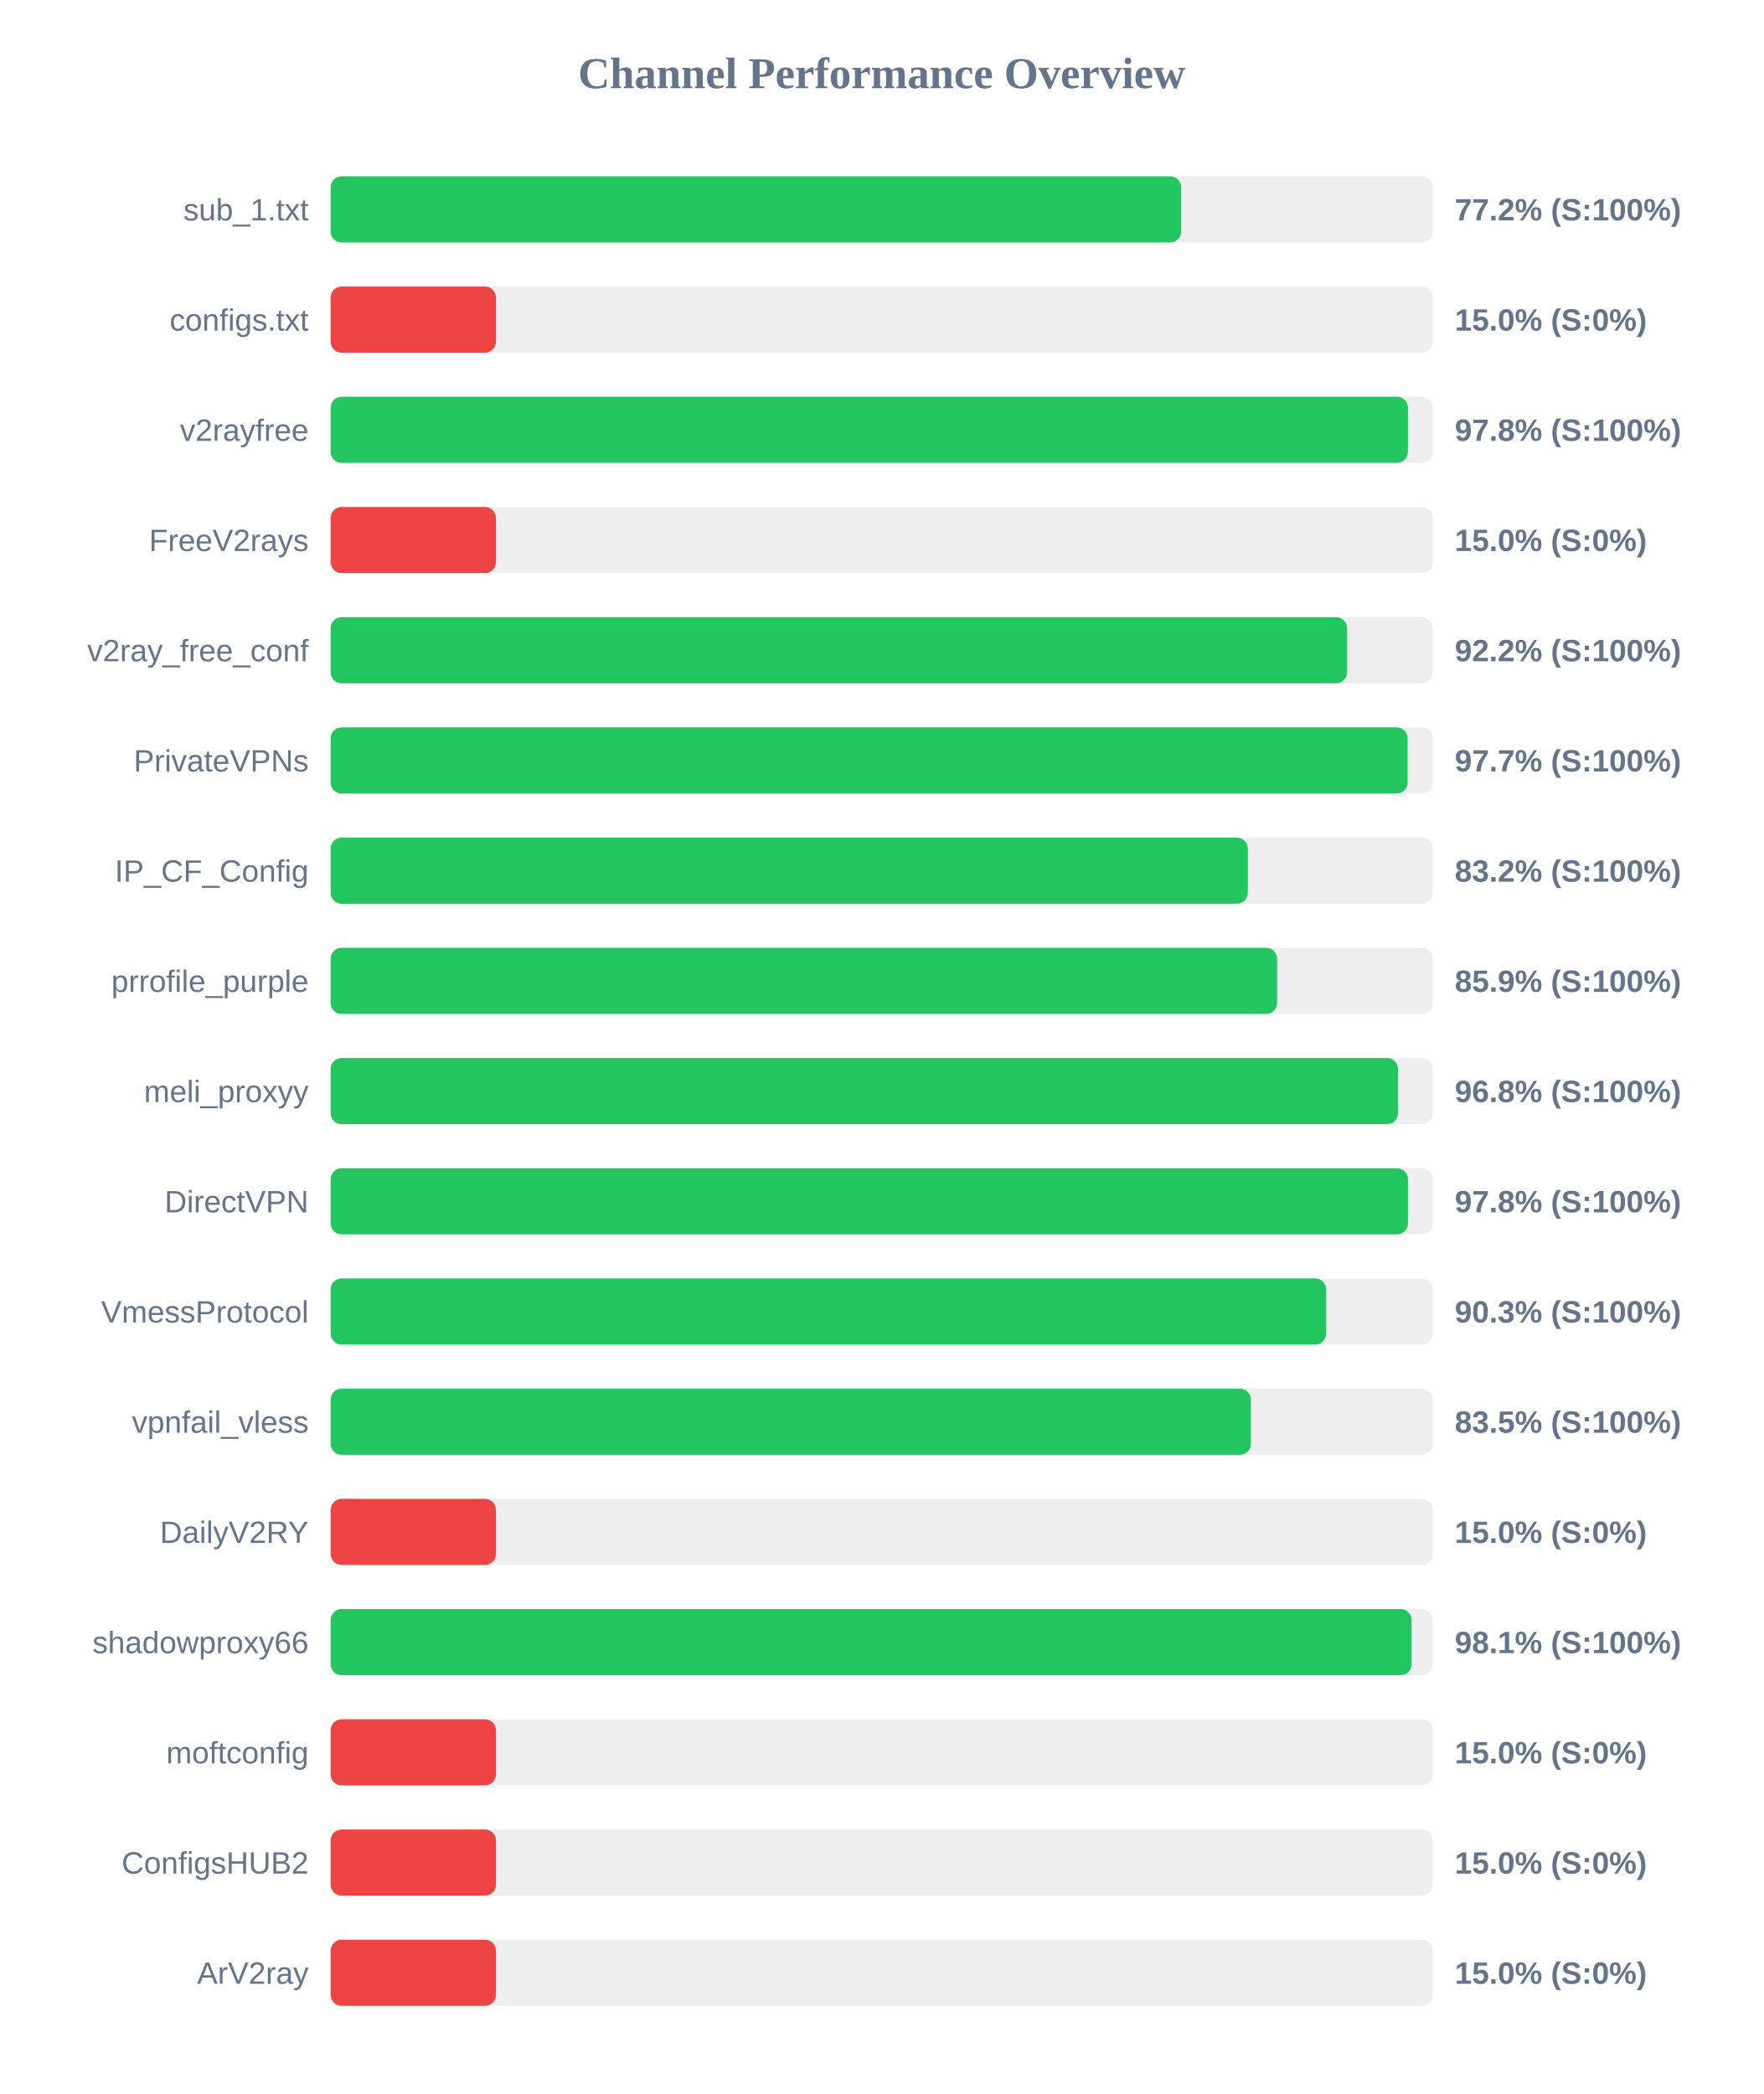
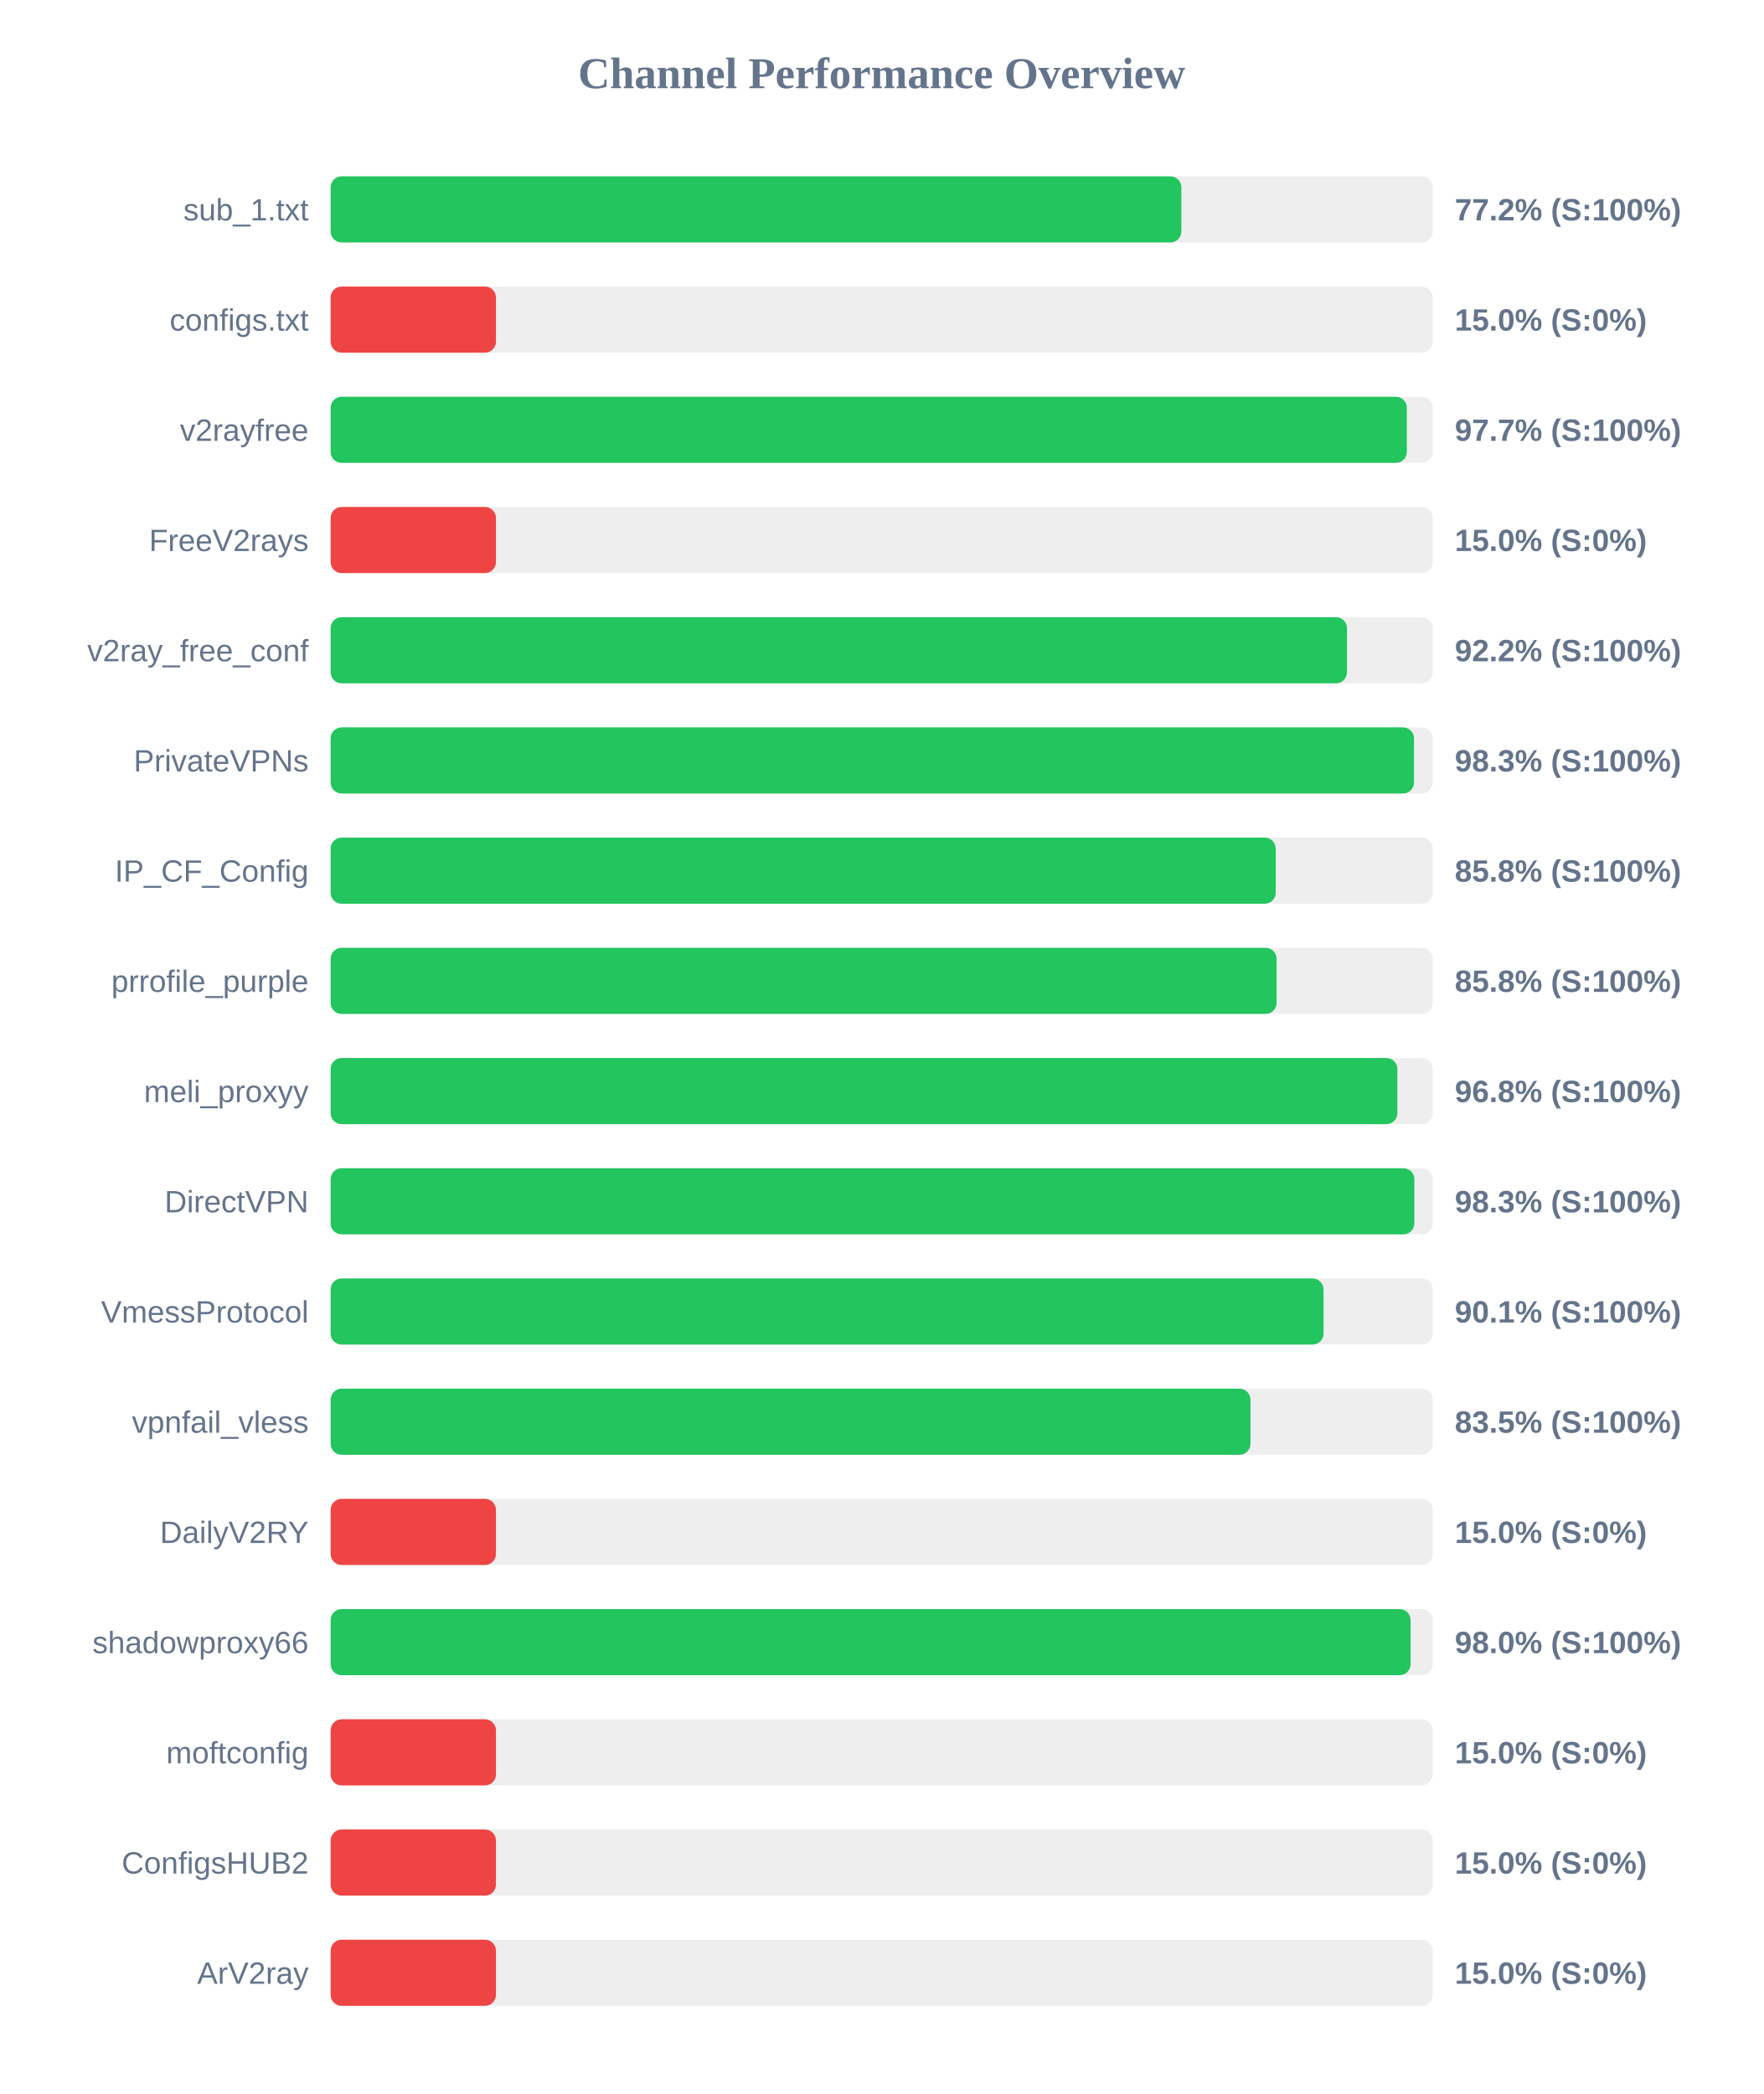
<svg xmlns="http://www.w3.org/2000/svg" width="800" height="950" version="1.1">
  <style>
        .row { font: 14px Arial; fill: #64748b; }
        .score { font: bold 14px Arial; fill: #64748b; }
    </style>
  <text x="400" y="40" text-anchor="middle" font-size="20px" font-weight="bold" fill="#64748b">Channel Performance Overview</text>
  <rect x="150" y="80" width="500" height="30" fill="#eee" rx="5" />
-   <rect x="150" y="80" width="385.85" height="30" fill="#22c55e" rx="5" />
+   <rect x="150" y="80" width="385.95" height="30" fill="#22c55e" rx="5" />
  <text x="140" y="100" text-anchor="end" class="row">sub_1.txt</text>
  <text x="660" y="100" text-anchor="start" class="score">77.2% (S:100%)</text>
  <rect x="150" y="130" width="500" height="30" fill="#eee" rx="5" />
  <rect x="150" y="130" width="75.0" height="30" fill="#ef4444" rx="5" />
  <text x="140" y="150" text-anchor="end" class="row">configs.txt</text>
  <text x="660" y="150" text-anchor="start" class="score">15.0% (S:0%)</text>
  <rect x="150" y="180" width="500" height="30" fill="#eee" rx="5" />
-   <rect x="150" y="180" width="488.75" height="30" fill="#22c55e" rx="5" />
+   <rect x="150" y="180" width="488.25" height="30" fill="#22c55e" rx="5" />
  <text x="140" y="200" text-anchor="end" class="row">v2rayfree</text>
-   <text x="660" y="200" text-anchor="start" class="score">97.8% (S:100%)</text>
+   <text x="660" y="200" text-anchor="start" class="score">97.7% (S:100%)</text>
  <rect x="150" y="230" width="500" height="30" fill="#eee" rx="5" />
  <rect x="150" y="230" width="75.0" height="30" fill="#ef4444" rx="5" />
  <text x="140" y="250" text-anchor="end" class="row">FreeV2rays</text>
  <text x="660" y="250" text-anchor="start" class="score">15.0% (S:0%)</text>
  <rect x="150" y="280" width="500" height="30" fill="#eee" rx="5" />
-   <rect x="150" y="280" width="461.15" height="30" fill="#22c55e" rx="5" />
+   <rect x="150" y="280" width="461.1" height="30" fill="#22c55e" rx="5" />
  <text x="140" y="300" text-anchor="end" class="row">v2ray_free_conf</text>
  <text x="660" y="300" text-anchor="start" class="score">92.2% (S:100%)</text>
  <rect x="150" y="330" width="500" height="30" fill="#eee" rx="5" />
-   <rect x="150" y="330" width="488.6" height="30" fill="#22c55e" rx="5" />
+   <rect x="150" y="330" width="491.5" height="30" fill="#22c55e" rx="5" />
  <text x="140" y="350" text-anchor="end" class="row">PrivateVPNs</text>
-   <text x="660" y="350" text-anchor="start" class="score">97.7% (S:100%)</text>
+   <text x="660" y="350" text-anchor="start" class="score">98.3% (S:100%)</text>
  <rect x="150" y="380" width="500" height="30" fill="#eee" rx="5" />
-   <rect x="150" y="380" width="416.1" height="30" fill="#22c55e" rx="5" />
+   <rect x="150" y="380" width="428.75" height="30" fill="#22c55e" rx="5" />
  <text x="140" y="400" text-anchor="end" class="row">IP_CF_Config</text>
-   <text x="660" y="400" text-anchor="start" class="score">83.2% (S:100%)</text>
+   <text x="660" y="400" text-anchor="start" class="score">85.8% (S:100%)</text>
  <rect x="150" y="430" width="500" height="30" fill="#eee" rx="5" />
-   <rect x="150" y="430" width="429.4" height="30" fill="#22c55e" rx="5" />
+   <rect x="150" y="430" width="429.15" height="30" fill="#22c55e" rx="5" />
  <text x="140" y="450" text-anchor="end" class="row">prrofile_purple</text>
-   <text x="660" y="450" text-anchor="start" class="score">85.9% (S:100%)</text>
+   <text x="660" y="450" text-anchor="start" class="score">85.8% (S:100%)</text>
  <rect x="150" y="480" width="500" height="30" fill="#eee" rx="5" />
-   <rect x="150" y="480" width="484.25" height="30" fill="#22c55e" rx="5" />
+   <rect x="150" y="480" width="483.95" height="30" fill="#22c55e" rx="5" />
  <text x="140" y="500" text-anchor="end" class="row">meli_proxyy</text>
  <text x="660" y="500" text-anchor="start" class="score">96.8% (S:100%)</text>
  <rect x="150" y="530" width="500" height="30" fill="#eee" rx="5" />
-   <rect x="150" y="530" width="488.75" height="30" fill="#22c55e" rx="5" />
+   <rect x="150" y="530" width="491.65" height="30" fill="#22c55e" rx="5" />
  <text x="140" y="550" text-anchor="end" class="row">DirectVPN</text>
-   <text x="660" y="550" text-anchor="start" class="score">97.8% (S:100%)</text>
+   <text x="660" y="550" text-anchor="start" class="score">98.3% (S:100%)</text>
  <rect x="150" y="580" width="500" height="30" fill="#eee" rx="5" />
-   <rect x="150" y="580" width="451.65" height="30" fill="#22c55e" rx="5" />
+   <rect x="150" y="580" width="450.45" height="30" fill="#22c55e" rx="5" />
  <text x="140" y="600" text-anchor="end" class="row">VmessProtocol</text>
-   <text x="660" y="600" text-anchor="start" class="score">90.3% (S:100%)</text>
+   <text x="660" y="600" text-anchor="start" class="score">90.1% (S:100%)</text>
  <rect x="150" y="630" width="500" height="30" fill="#eee" rx="5" />
-   <rect x="150" y="630" width="417.5" height="30" fill="#22c55e" rx="5" />
+   <rect x="150" y="630" width="417.3" height="30" fill="#22c55e" rx="5" />
  <text x="140" y="650" text-anchor="end" class="row">vpnfail_vless</text>
  <text x="660" y="650" text-anchor="start" class="score">83.5% (S:100%)</text>
  <rect x="150" y="680" width="500" height="30" fill="#eee" rx="5" />
  <rect x="150" y="680" width="75.0" height="30" fill="#ef4444" rx="5" />
  <text x="140" y="700" text-anchor="end" class="row">DailyV2RY</text>
  <text x="660" y="700" text-anchor="start" class="score">15.0% (S:0%)</text>
  <rect x="150" y="730" width="500" height="30" fill="#eee" rx="5" />
-   <rect x="150" y="730" width="490.4" height="30" fill="#22c55e" rx="5" />
+   <rect x="150" y="730" width="489.95" height="30" fill="#22c55e" rx="5" />
  <text x="140" y="750" text-anchor="end" class="row">shadowproxy66</text>
-   <text x="660" y="750" text-anchor="start" class="score">98.1% (S:100%)</text>
+   <text x="660" y="750" text-anchor="start" class="score">98.0% (S:100%)</text>
  <rect x="150" y="780" width="500" height="30" fill="#eee" rx="5" />
  <rect x="150" y="780" width="75.0" height="30" fill="#ef4444" rx="5" />
  <text x="140" y="800" text-anchor="end" class="row">moftconfig</text>
  <text x="660" y="800" text-anchor="start" class="score">15.0% (S:0%)</text>
  <rect x="150" y="830" width="500" height="30" fill="#eee" rx="5" />
  <rect x="150" y="830" width="75.0" height="30" fill="#ef4444" rx="5" />
  <text x="140" y="850" text-anchor="end" class="row">ConfigsHUB2</text>
  <text x="660" y="850" text-anchor="start" class="score">15.0% (S:0%)</text>
  <rect x="150" y="880" width="500" height="30" fill="#eee" rx="5" />
  <rect x="150" y="880" width="75.0" height="30" fill="#ef4444" rx="5" />
  <text x="140" y="900" text-anchor="end" class="row">ArV2ray</text>
  <text x="660" y="900" text-anchor="start" class="score">15.0% (S:0%)</text>
</svg>
